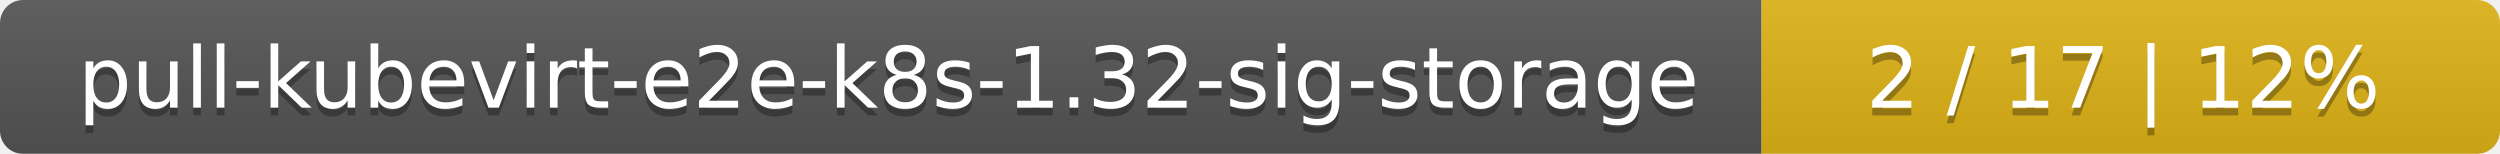
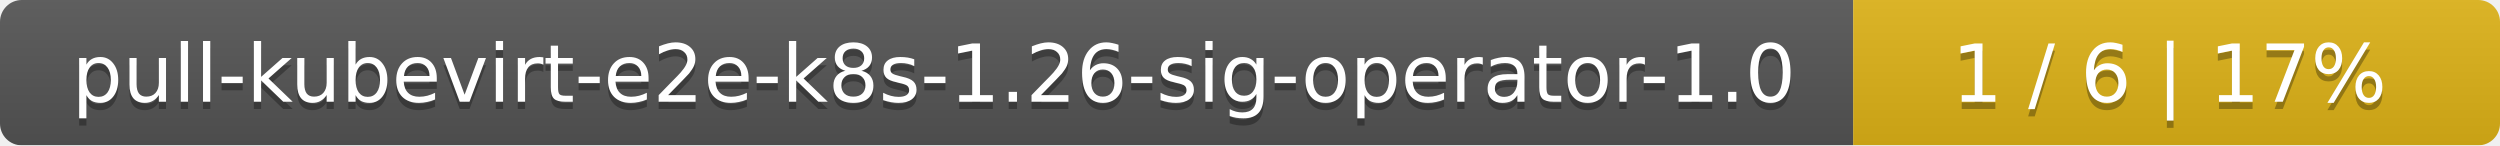
- <svg xmlns="http://www.w3.org/2000/svg" width="325" height="20">
+ <svg xmlns="http://www.w3.org/2000/svg" width="344" height="20">
  <linearGradient id="smooth" x2="0" y2="100%">
    <stop offset="0" stop-color="#bbb" stop-opacity=".1" />
    <stop offset="1" stop-opacity=".1" />
  </linearGradient>
  <mask id="round">
-     <rect width="325" height="20" rx="3" fill="#fff" />
+     <rect width="344" height="20" rx="3" fill="#fff" />
  </mask>
  <g mask="url(#round)">
-     <rect width="229" height="20" fill="#555" />
-     <rect x="229" width="96" height="20" fill="#dfb317" />
-     <rect width="325" height="20" fill="url(#smooth)" />
+     <rect width="255" height="20" fill="#555" />
+     <rect x="255" width="89" height="20" fill="#dfb317" />
+     <rect width="344" height="20" fill="url(#smooth)" />
  </g>
  <g fill="#fff" text-anchor="middle" font-family="DejaVu Sans,Verdana,Geneva,sans-serif" font-size="11">
-     <text x="115.5" y="15" fill="#010101" fill-opacity=".3">pull-kubevirt-e2e-k8s-1.32-sig-storage</text>
-     <text x="115.5" y="14">pull-kubevirt-e2e-k8s-1.32-sig-storage</text>
-     <text x="276" y="15" fill="#010101" fill-opacity=".3">2 / 17    |    12%</text>
-     <text x="276" y="14">2 / 17    |    12%</text>
+     <text x="128.5" y="15" fill="#010101" fill-opacity=".3">pull-kubevirt-e2e-k8s-1.26-sig-operator-1.0</text>
+     <text x="128.5" y="14">pull-kubevirt-e2e-k8s-1.26-sig-operator-1.0</text>
+     <text x="298.5" y="15" fill="#010101" fill-opacity=".3">1 / 6    |    17%</text>
+     <text x="298.5" y="14">1 / 6    |    17%</text>
  </g>
</svg>
